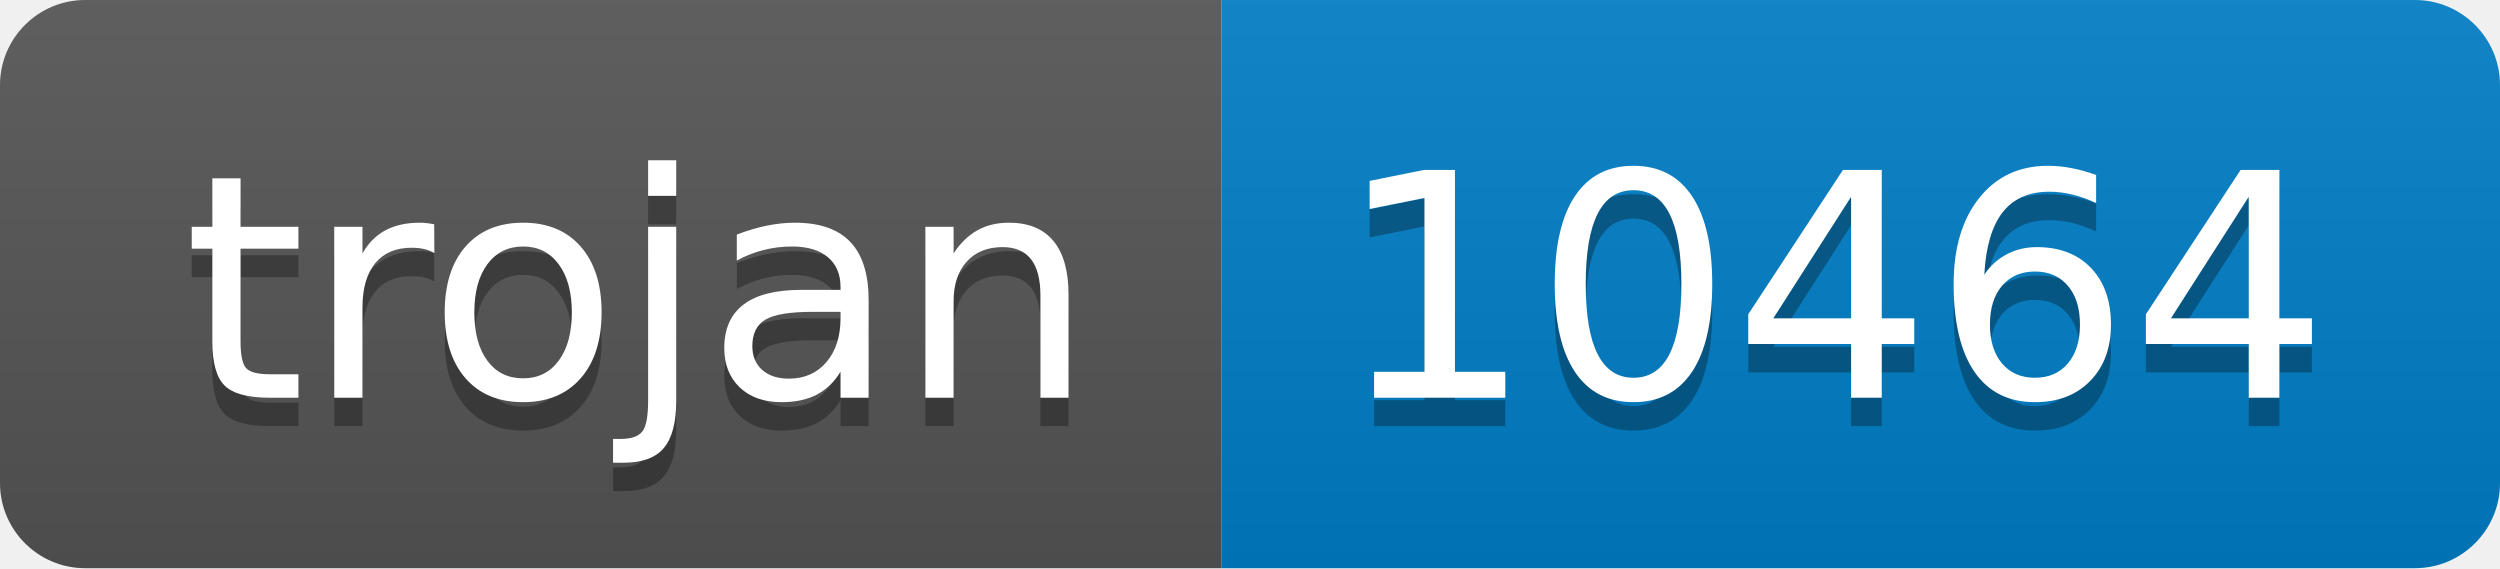
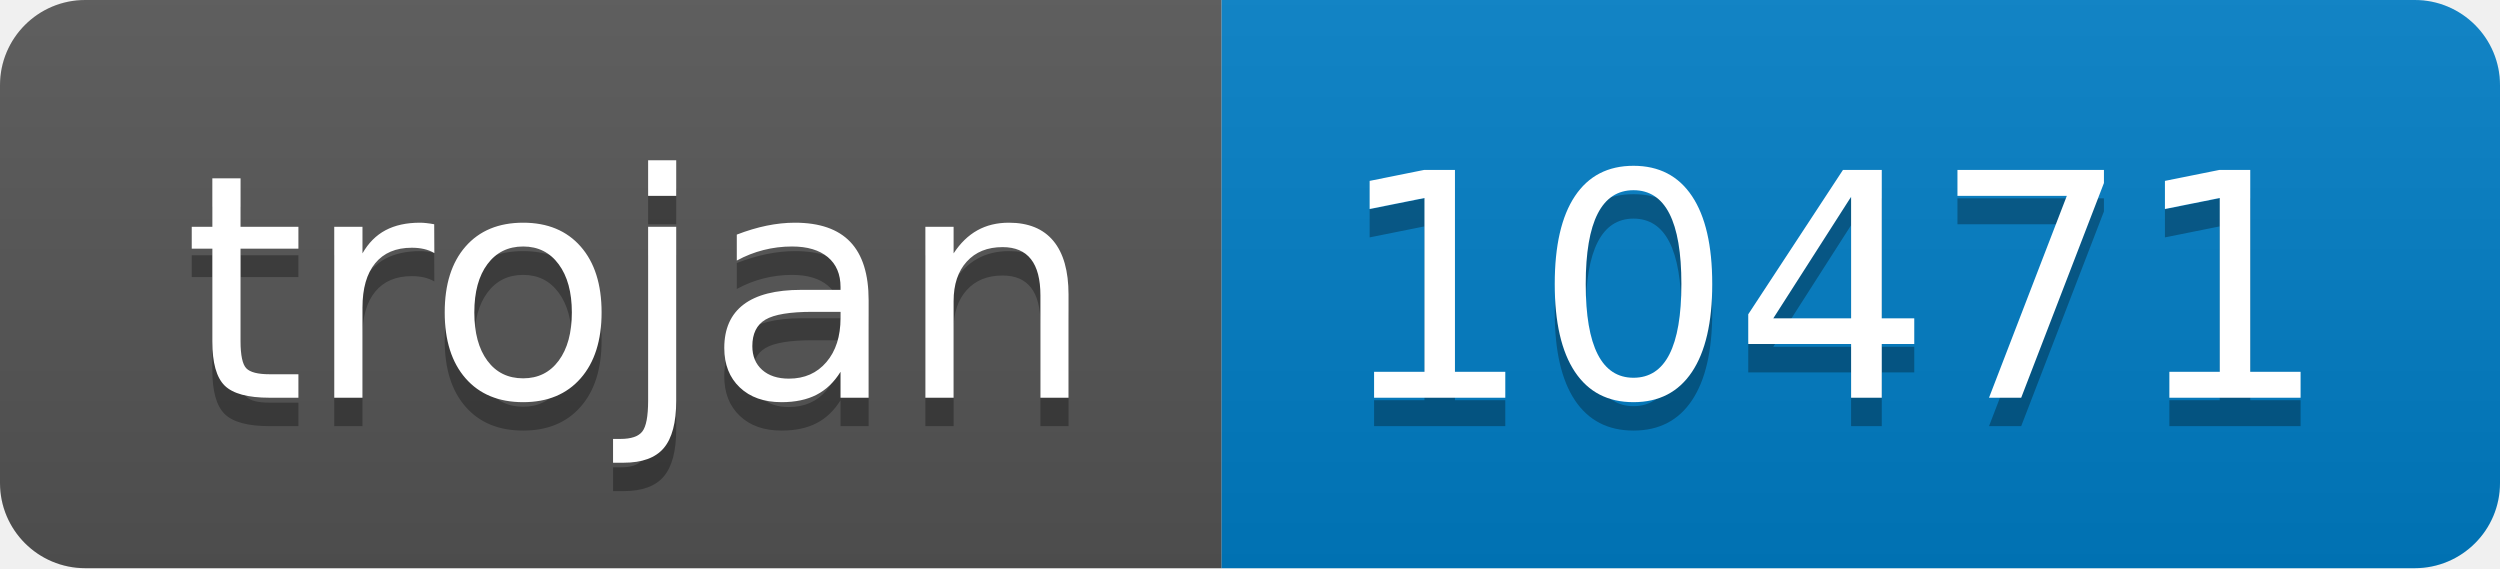
- <svg xmlns="http://www.w3.org/2000/svg" width="88" height="20" role="img" aria-label="trojan: 10464">
+ <svg xmlns="http://www.w3.org/2000/svg" width="88" height="20" role="img" aria-label="trojan: 10471">
  <linearGradient id="s" x2="0" y2="100%">
    <stop offset="0" stop-color="#bbb" stop-opacity=".1" />
    <stop offset="1" stop-opacity=".1" />
  </linearGradient>
  <clipPath id="r">
    <rect width="88" height="20" rx="3" fill="#fff" />
  </clipPath>
  <g clip-path="url(#r)">
    <rect width="43" height="20" fill="#555" />
    <rect x="43" width="45" height="20" fill="#007ec6" />
    <rect width="88" height="20" fill="url(#s)" />
  </g>
  <g fill="#fff" text-anchor="middle" font-family="Verdana,Geneva,DejaVu Sans,sans-serif" text-rendering="geometricPrecision" font-size="110">
    <text aria-hidden="true" x="225" y="150" fill="#010101" fill-opacity=".3" transform="scale(.1)" textLength="330">trojan</text>
    <text x="225" y="140" transform="scale(.1)" fill="#fff" textLength="330">trojan</text>
-     <text aria-hidden="true" x="645" y="150" fill="#010101" fill-opacity=".3" transform="scale(.1)" textLength="350">10464</text>
-     <text x="645" y="140" transform="scale(.1)" fill="#fff" textLength="350">10464</text>
+     <text aria-hidden="true" x="645" y="150" fill="#010101" fill-opacity=".3" transform="scale(.1)" textLength="350">10471</text>
+     <text x="645" y="140" transform="scale(.1)" fill="#fff" textLength="350">10471</text>
  </g>
</svg>
